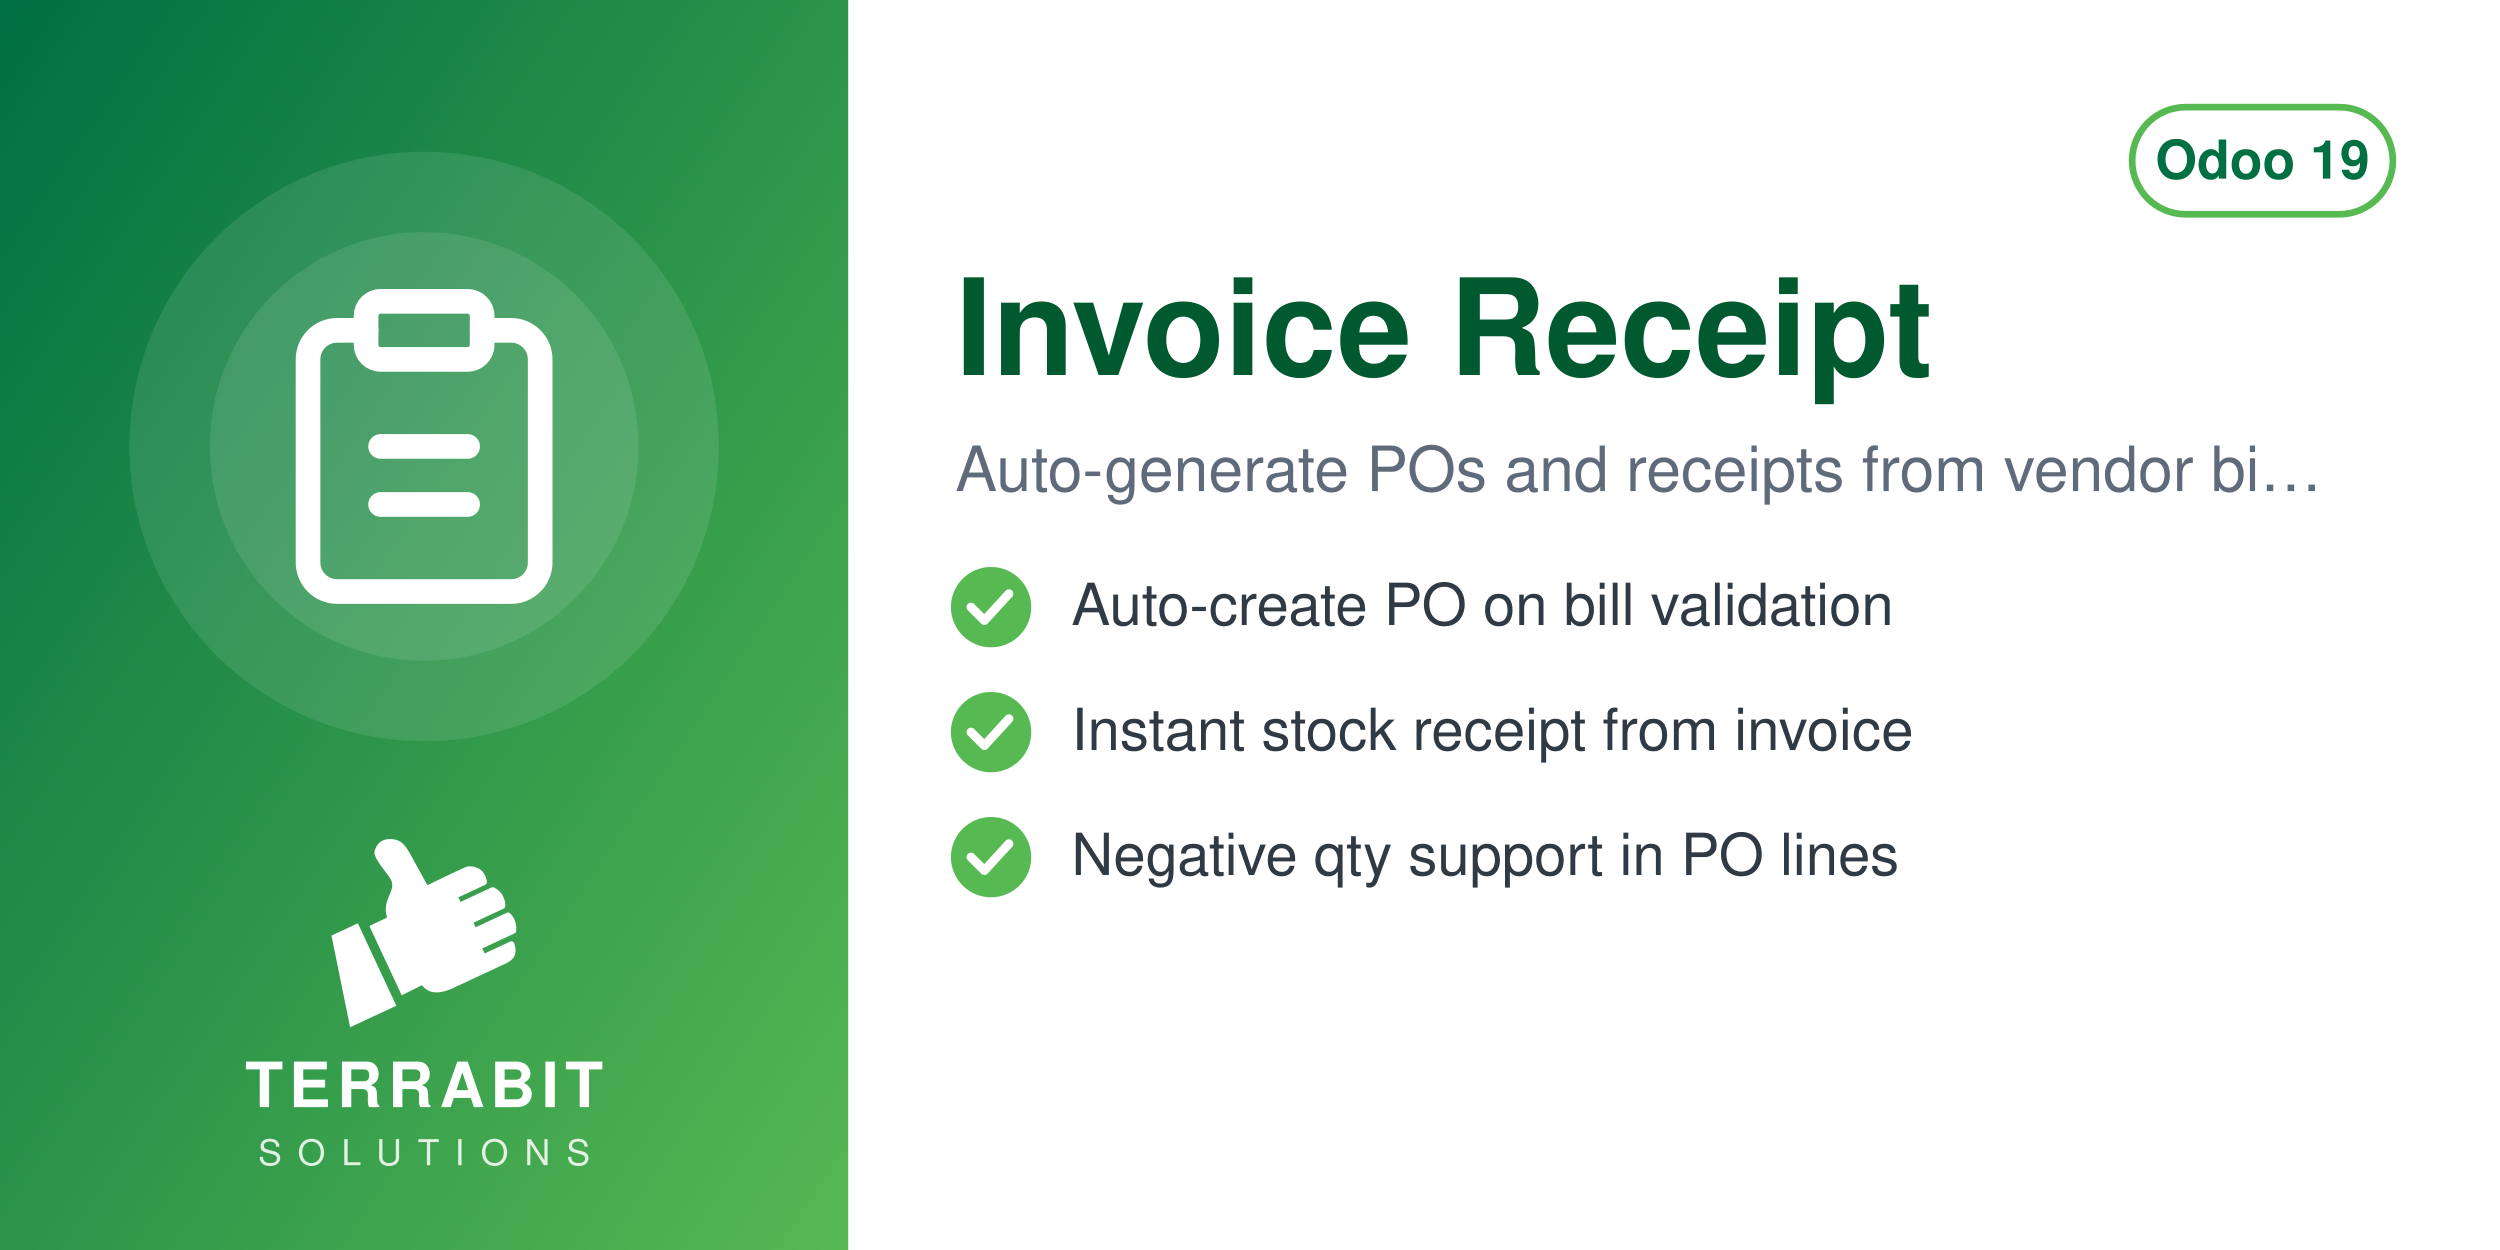
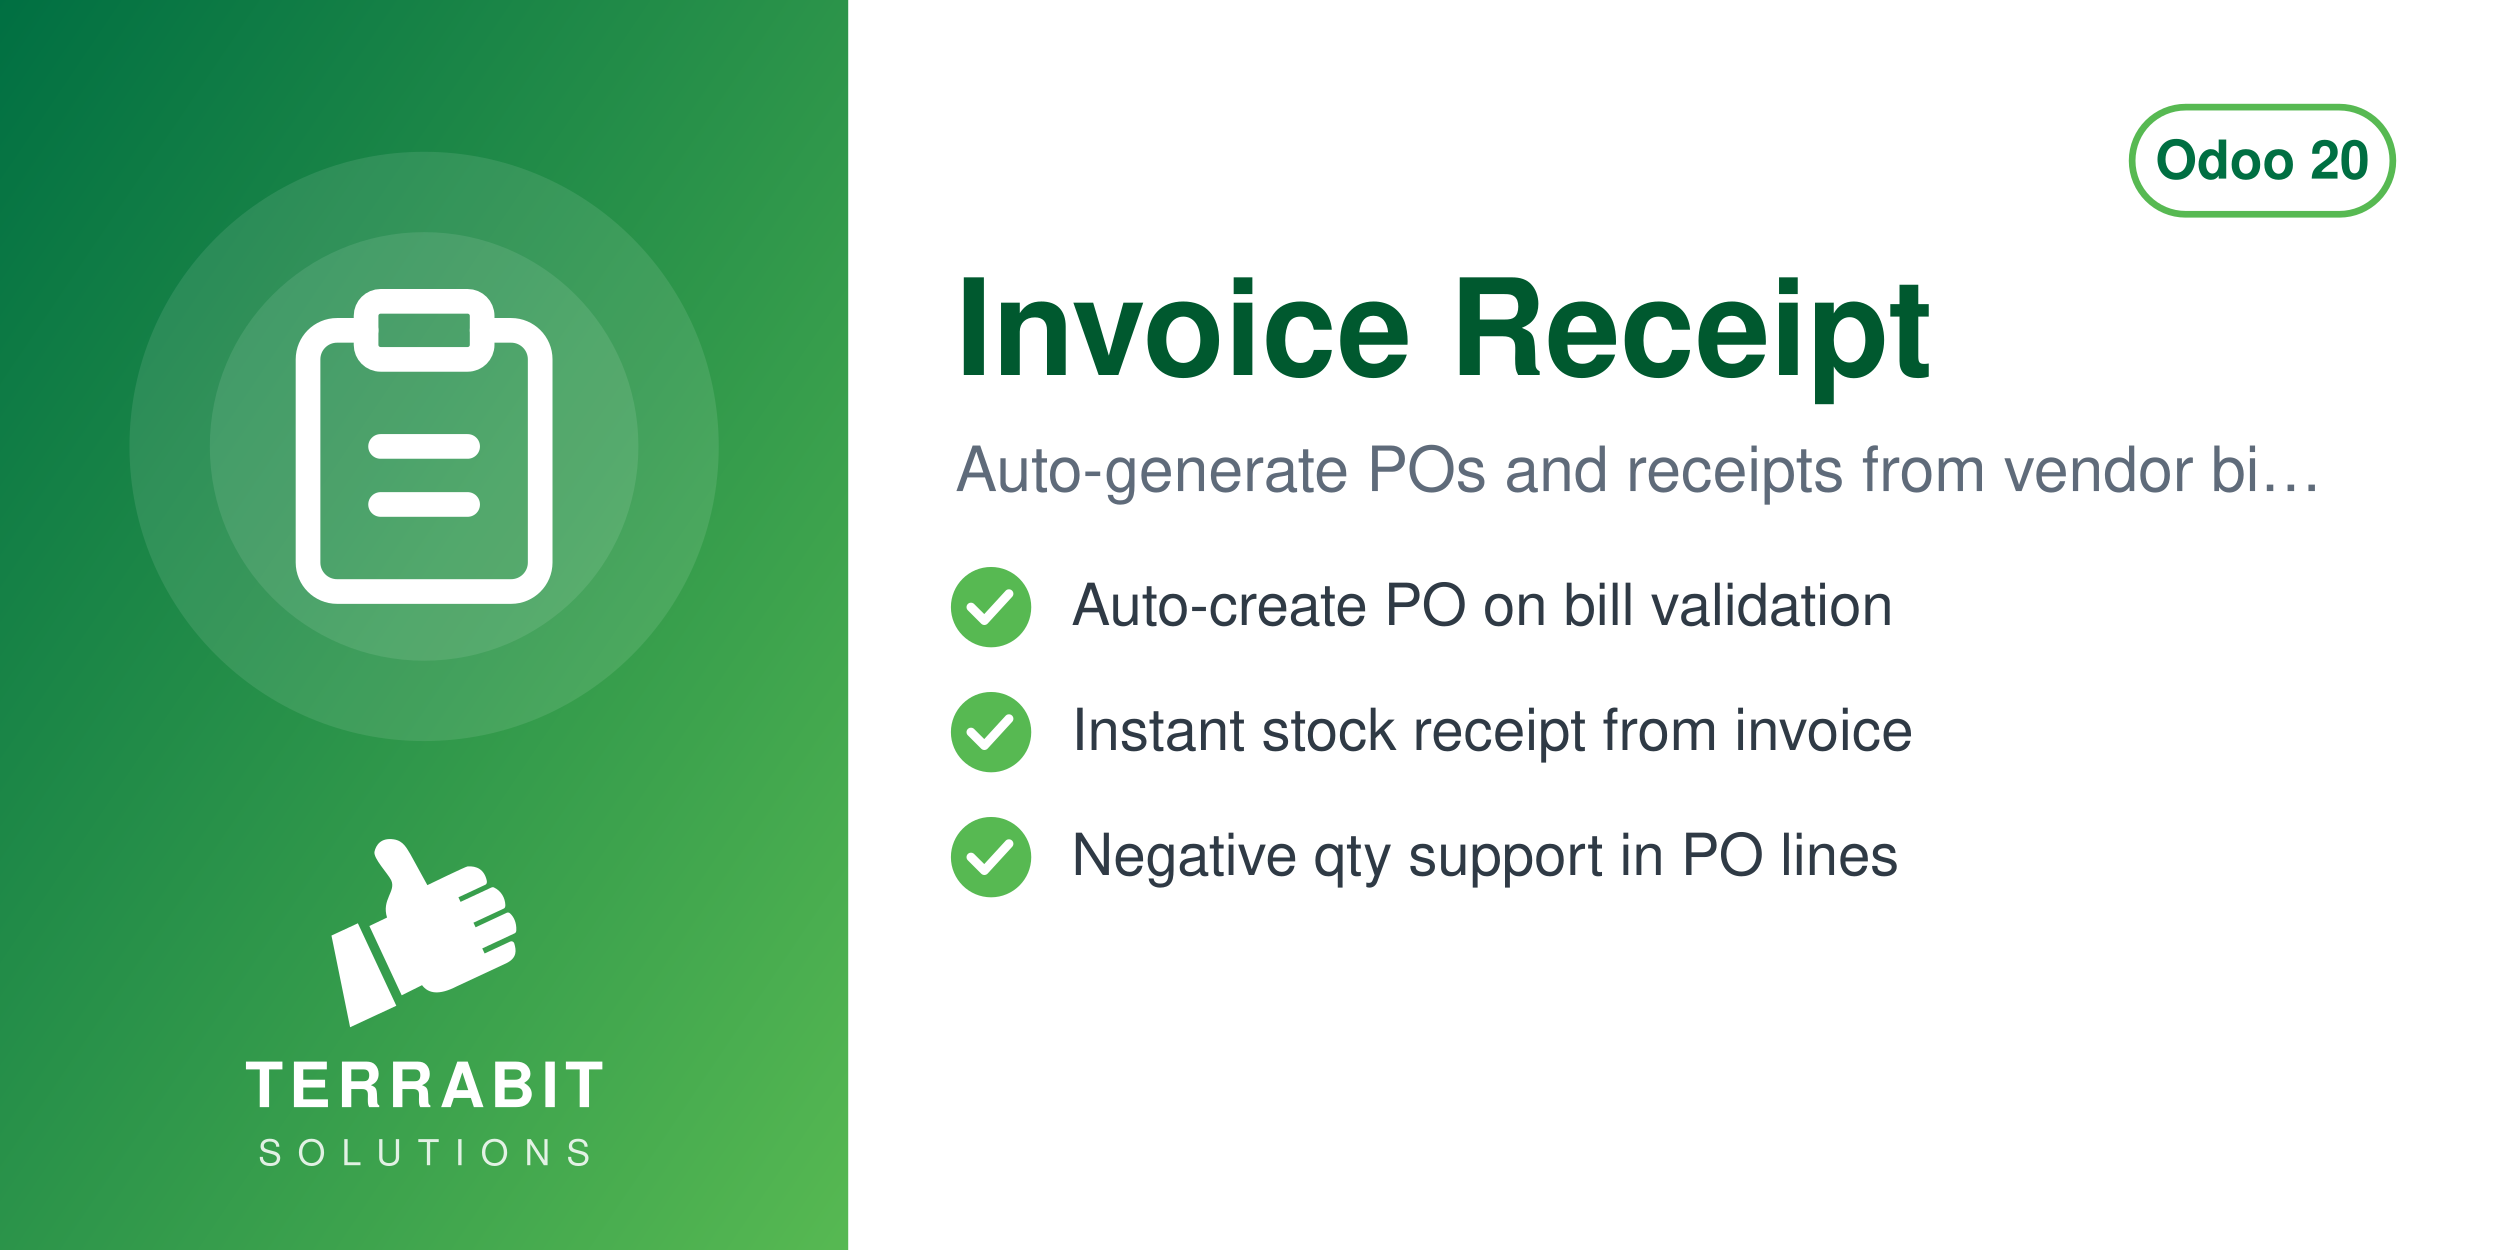
<svg xmlns="http://www.w3.org/2000/svg" width="560" height="280" viewBox="0 0 560 280">
  <defs>
    <linearGradient id="g" x1="0" y1="0" x2="1" y2="1">
      <stop offset="0" stop-color="#006F42" />
      <stop offset="1" stop-color="#57B952" />
    </linearGradient>
  </defs>
  <rect width="560" height="280" fill="#FFFFFF" />
  <rect width="190" height="280" fill="url(#g)" />
  <circle cx="95.0" cy="100" r="66" fill="white" opacity="0.10" />
  <circle cx="95.0" cy="100" r="48" fill="white" opacity="0.10" />
  <svg x="56.0" y="61.0" width="78" height="78" viewBox="0 0 24 24">
    <g fill="none" stroke="white" stroke-width="1.7" stroke-linecap="round" stroke-linejoin="round">
      <path d="M16 4h2a2 2 0 0 1 2 2v14a2 2 0 0 1-2 2H6a2 2 0 0 1-2-2V6a2 2 0 0 1 2-2h2" />
      <rect x="8" y="2" width="8" height="4" rx="1" />
      <path d="M9 12h6M9 16h6" />
    </g>
  </svg>
  <svg x="72.0" y="186" width="46" height="46" viewBox="4045 2535 3400 3400" preserveAspectRatio="xMidYMid meet">
    <path fill="#FFFFFF" d="M4648.32 4073.59l636.59 1365.17 -765.09 355.96 -308.63 -1517.87 437.13 -203.26zm725.61 1192.32l336.75 -167.88c105.65,140.85 282.69,170.72 576.82,18.8l819.92 -382.33c181.4,-90.13 164.26,-214.57 130.07,-328.43 -4.28,-14.25 -13.68,-24.81 -27.34,-30.7 -13.67,-5.89 -27.61,-5.11 -41.09,1.18l-422.32 196.93 -39.04 -83.72 538.07 -250.91c16.64,-7.76 24.7,-27.69 25.58,-46.04 6.48,-134.33 -44.36,-230.89 -105.84,-285.23 -15.2,-13.44 -35.71,-15.59 -54.12,-7l-513.92 239.64 -35.6 -76.34 506.31 -236.1c17.69,-8.25 22.52,-36.93 21.83,-56.45 -4.1,-117.31 -67.62,-232.74 -187.72,-290.66 -13.94,-6.72 -28.64,-6.36 -42.69,0.19l-511.21 238.38 -35.37 -75.86 448.98 -209.36c20.44,-9.53 25.81,-42.28 21.02,-64.32 -41.02,-189.07 -167.92,-247.8 -318.14,-237.87 -29.39,1.94 -589.86,273.16 -665.95,310.54l-281.84 -513.57c-59.06,-93.13 -112.7,-221.7 -276.47,-245.13 -211.24,-30.22 -291.56,94.38 -316.89,203.13 -25.32,108.75 223.84,365.99 276.05,473.69 85.52,184.27 -161.86,318.11 -68.41,617.99l-292.54 139.94 535.09 1147.51z" />
  </svg>
  <text x="95.0" y="248" text-anchor="middle" font-family="Helvetica,Arial,sans-serif" font-size="14" font-weight="800" letter-spacing="1.4" fill="white">TERRABIT</text>
  <text x="95.0" y="261" text-anchor="middle" font-family="Helvetica,Arial,sans-serif" font-size="8" font-weight="500" letter-spacing="3.6" fill="white" opacity="0.85">SOLUTIONS</text>
  <g>
    <rect x="477.6" y="24" width="58.4" height="24" rx="12" fill="none" stroke="#57B952" stroke-width="1.5" />
-     <text x="506.8" y="40" text-anchor="middle" font-family="Helvetica,Arial,sans-serif" font-size="12" font-weight="700" fill="#006F42">Odoo 19</text>
+     <text x="506.8" y="40" text-anchor="middle" font-family="Helvetica,Arial,sans-serif" font-size="12" font-weight="700" fill="#006F42">Odoo 20</text>
  </g>
  <text x="214" y="84" font-family="Helvetica,Arial,sans-serif" font-size="30" font-weight="700" fill="#00592F">Invoice Receipt</text>
  <text x="214" y="110" font-family="Helvetica,Arial,sans-serif" font-size="14" fill="#5F6B7A">Auto-generate POs and receipts from vendor bi…</text>
  <circle cx="222" cy="136" r="9" fill="#57B952" />
  <path d="M217.5 136 l3 3 l5.5 -6" fill="none" stroke="white" stroke-width="2" stroke-linecap="round" stroke-linejoin="round" />
  <text x="240" y="140" font-family="Helvetica,Arial,sans-serif" font-size="13" fill="#2F3A45">Auto-create PO on bill validation</text>
  <circle cx="222" cy="164" r="9" fill="#57B952" />
  <path d="M217.5 164 l3 3 l5.5 -6" fill="none" stroke="white" stroke-width="2" stroke-linecap="round" stroke-linejoin="round" />
  <text x="240" y="168" font-family="Helvetica,Arial,sans-serif" font-size="13" fill="#2F3A45">Instant stock receipt from invoice</text>
  <circle cx="222" cy="192" r="9" fill="#57B952" />
  <path d="M217.5 192 l3 3 l5.5 -6" fill="none" stroke="white" stroke-width="2" stroke-linecap="round" stroke-linejoin="round" />
  <text x="240" y="196" font-family="Helvetica,Arial,sans-serif" font-size="13" fill="#2F3A45">Negative qty support in PO lines</text>
</svg>
